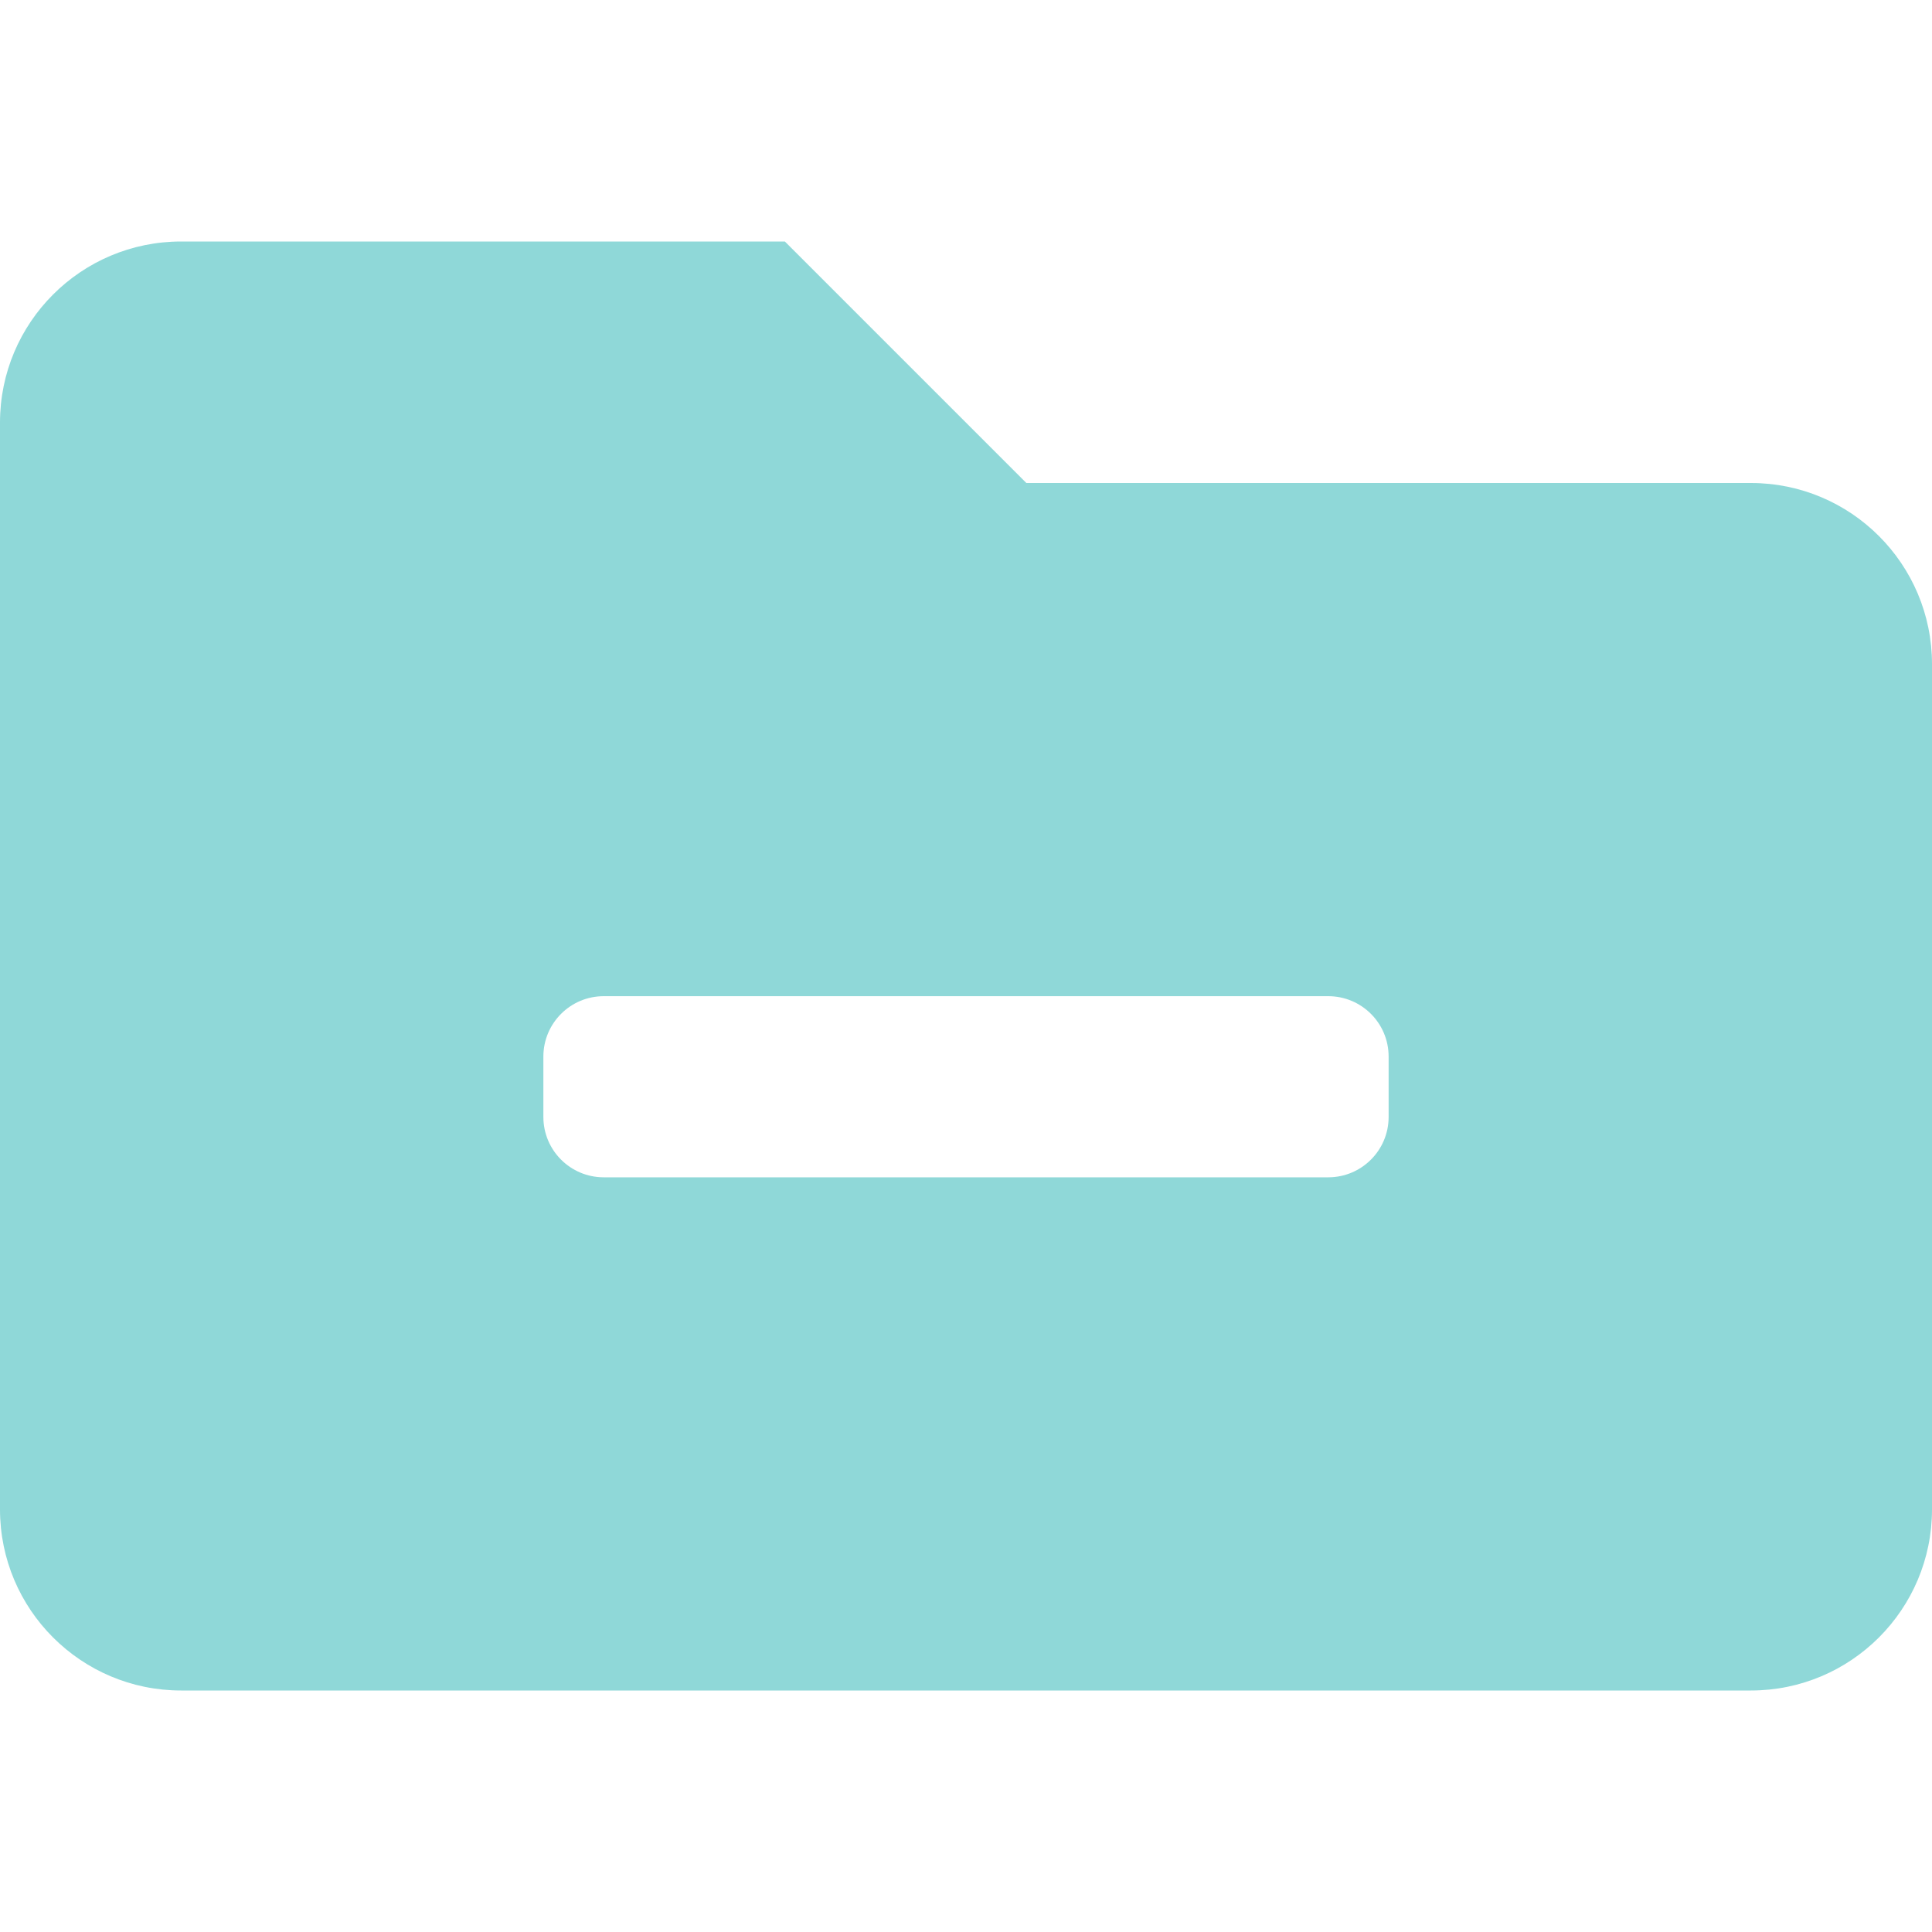
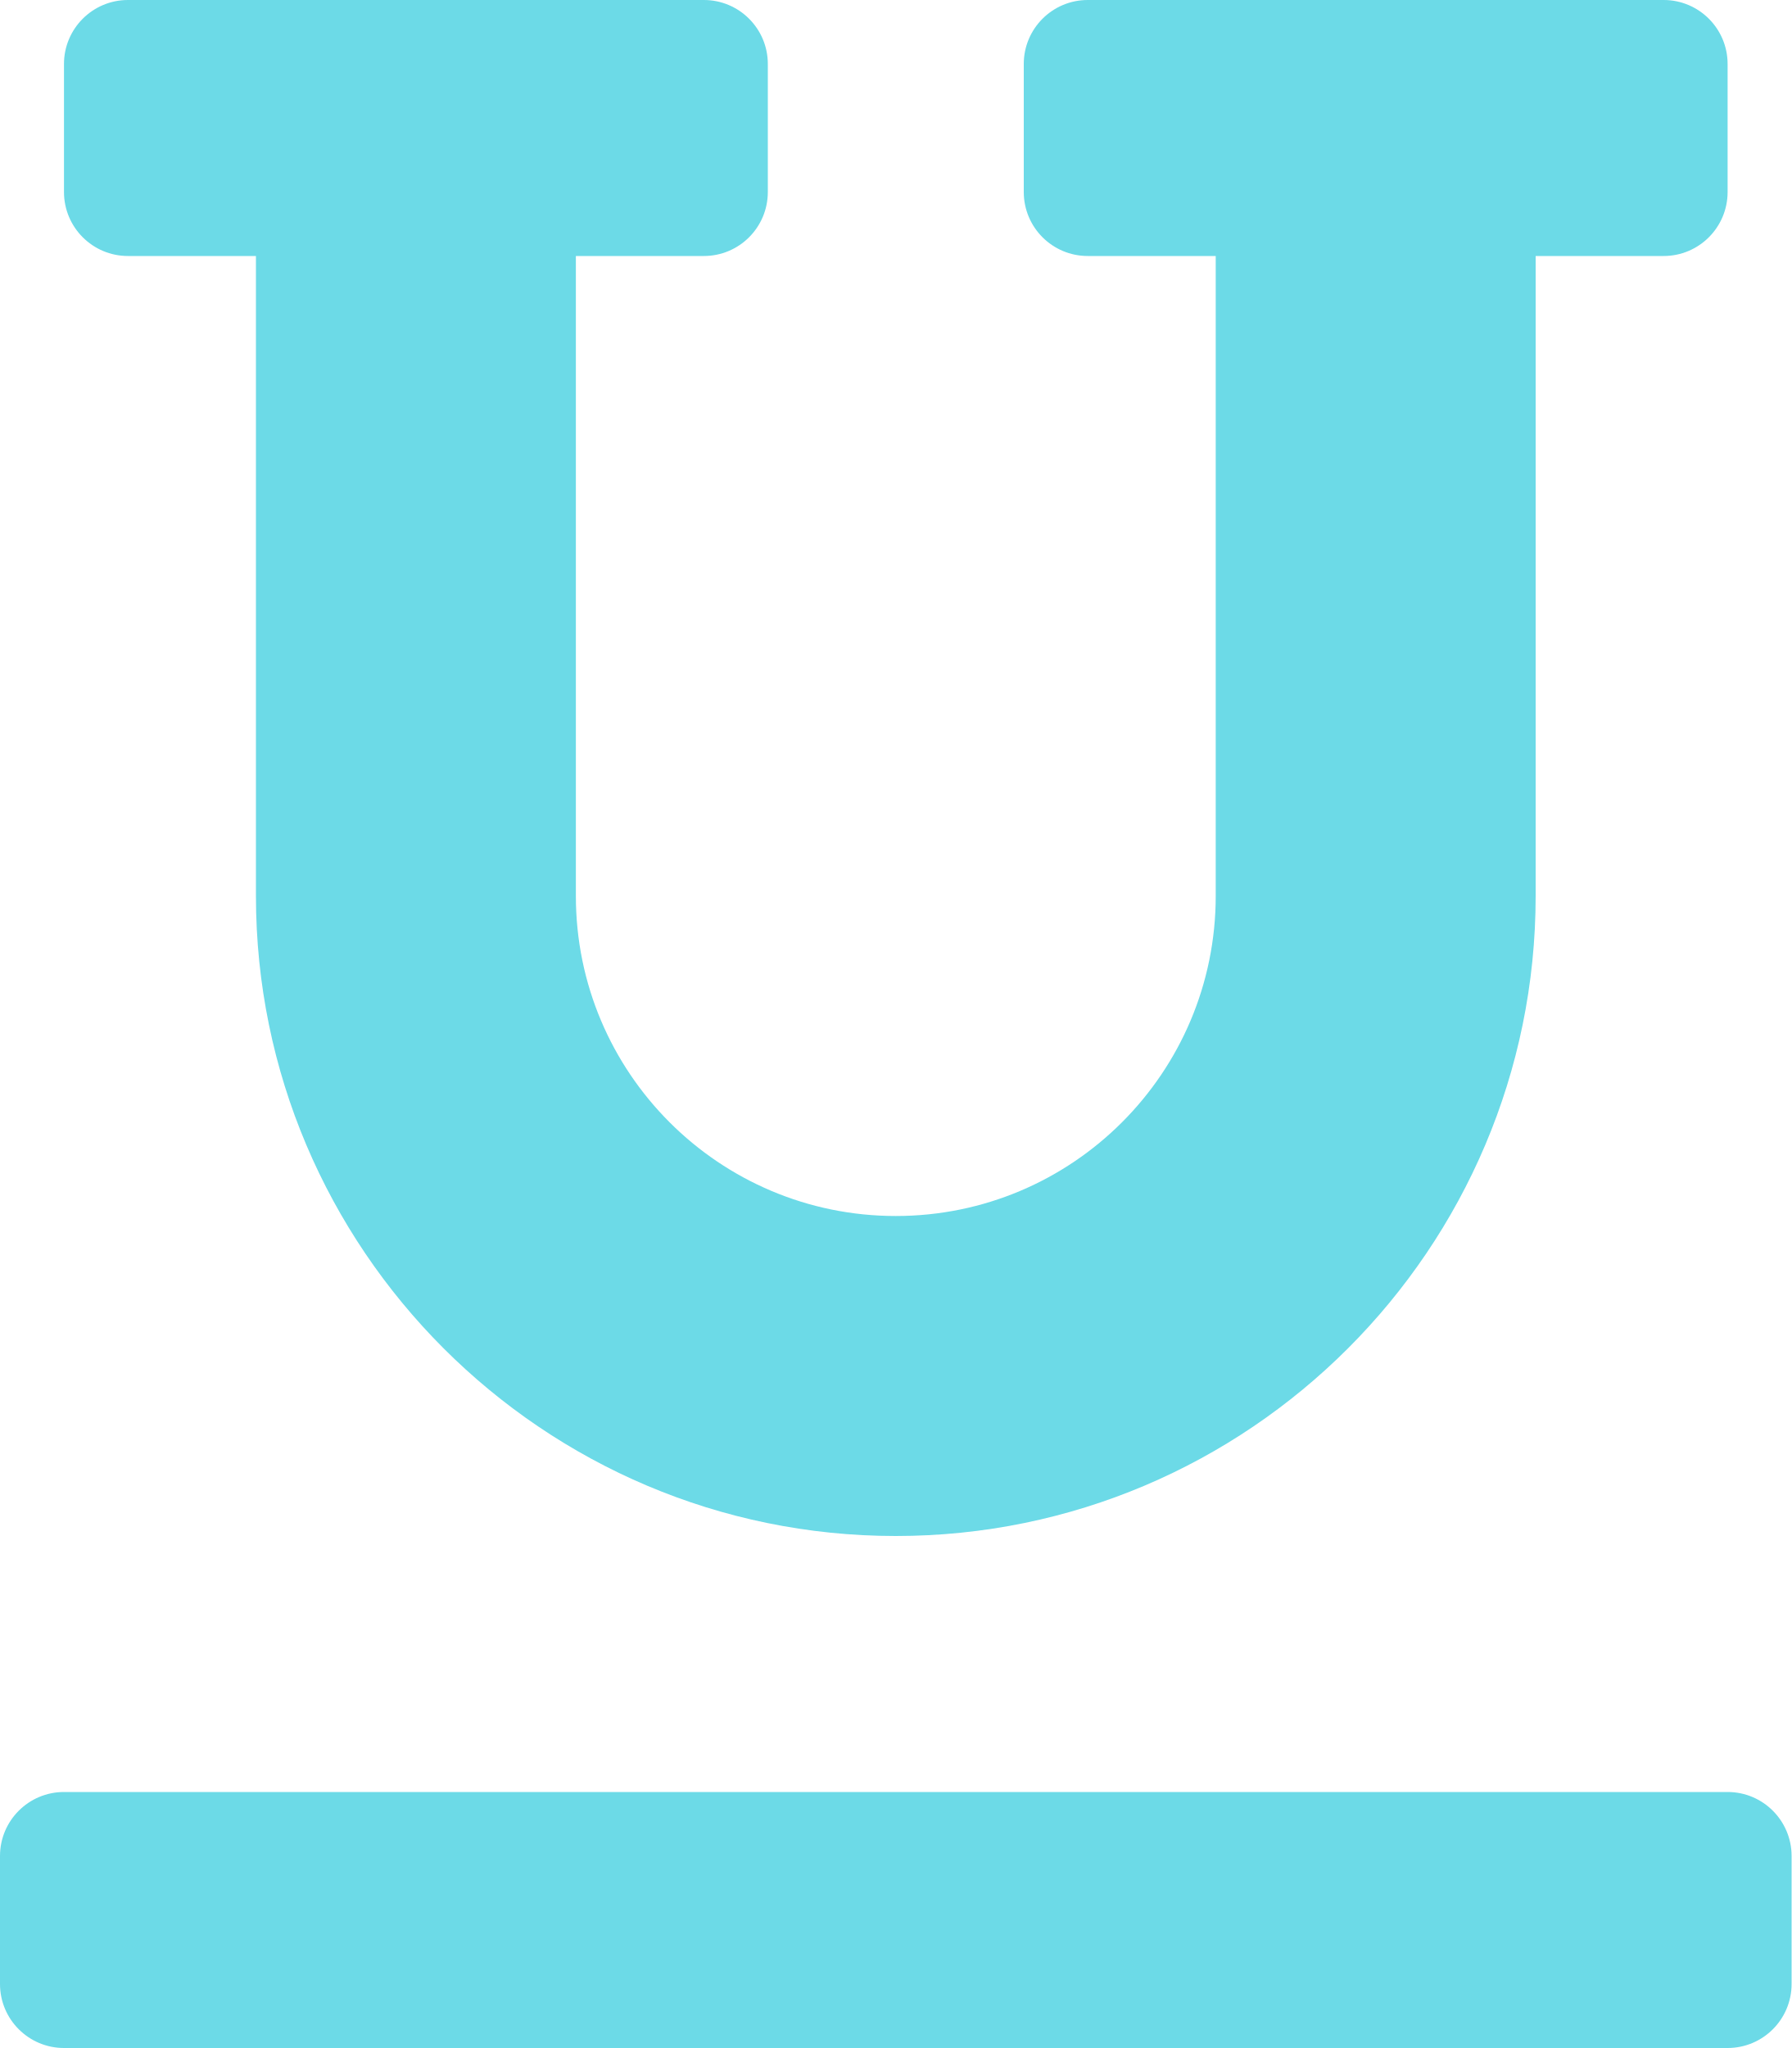
- <svg xmlns="http://www.w3.org/2000/svg" style="fill:#8FD8D8;" viewBox="0 0 512 512">
-   <path d="M464 128H272l-64-64H48C21.49 64 0 85.49 0 112v288c0 26.51 21.49 48 48 48h416c26.51 0 48-21.49 48-48V176c0-26.51-21.49-48-48-48zm-96 168c0 8.84-7.16 16-16 16H160c-8.84 0-16-7.16-16-16v-16c0-8.84 7.16-16 16-16h192c8.84 0 16 7.16 16 16v16z" />
+ <svg xmlns="http://www.w3.org/2000/svg" style="fill:#6CDAE7;" viewBox="0 0 448 512">
+   <path d="M32 64h32v160c0 88.22 71.78 160 160 160s160-71.78 160-160V64h32a16 16 0 0 0 16-16V16a16 16 0 0 0-16-16H272a16 16 0 0 0-16 16v32a16 16 0 0 0 16 16h32v160a80 80 0 0 1-160 0V64h32a16 16 0 0 0 16-16V16a16 16 0 0 0-16-16H32a16 16 0 0 0-16 16v32a16 16 0 0 0 16 16zm400 384H16a16 16 0 0 0-16 16v32a16 16 0 0 0 16 16h416a16 16 0 0 0 16-16v-32a16 16 0 0 0-16-16z" />
</svg>
